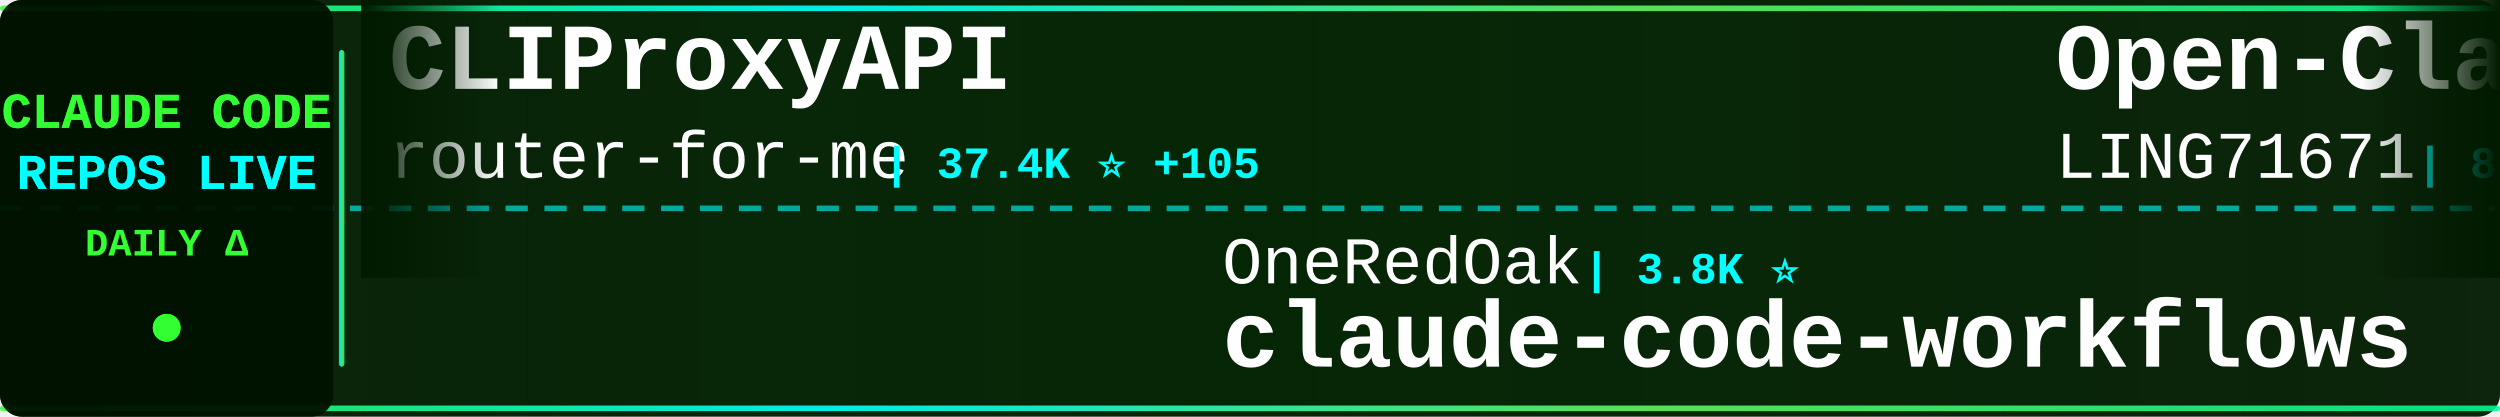
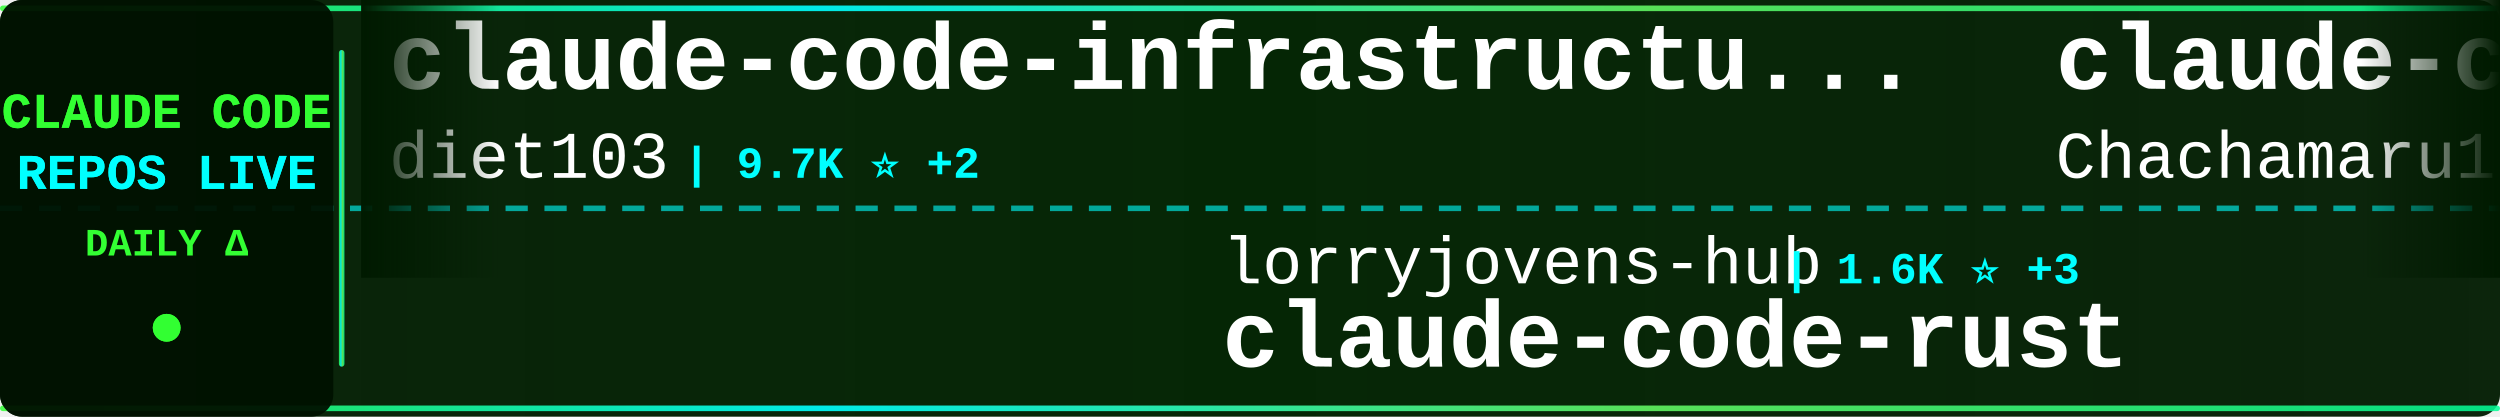
<svg xmlns="http://www.w3.org/2000/svg" width="900" height="150">
  <defs>
    <linearGradient id="tickerBg" x1="0%" y1="0%" x2="100%" y2="0%">
      <stop offset="0%" style="stop-color:#001a00;stop-opacity:0.95" />
      <stop offset="50%" style="stop-color:#002200;stop-opacity:0.98" />
      <stop offset="100%" style="stop-color:#001a00;stop-opacity:0.95" />
    </linearGradient>
    <linearGradient id="borderGrad" x1="0%" y1="0%" x2="100%" y2="0%">
      <stop offset="0%" style="stop-color:#33ff33;stop-opacity:0.85">
        <animate attributeName="stop-opacity" values="0.85;1;0.85" dur="2s" repeatCount="indefinite" />
      </stop>
      <stop offset="33%" style="stop-color:#00ffff;stop-opacity:0.9">
        <animate attributeName="stop-opacity" values="0.9;1;0.9" dur="2.2s" repeatCount="indefinite" />
      </stop>
      <stop offset="66%" style="stop-color:#66ff66;stop-opacity:0.85">
        <animate attributeName="stop-opacity" values="0.85;1;0.85" dur="1.8s" repeatCount="indefinite" />
      </stop>
      <stop offset="100%" style="stop-color:#00ff99;stop-opacity:0.85">
        <animate attributeName="stop-opacity" values="0.85;1;0.85" dur="2s" repeatCount="indefinite" />
      </stop>
    </linearGradient>
    <filter id="textGlow">
      <feGaussianBlur stdDeviation="0.1" result="coloredBlur" />
      <feMerge>
        <feMergeNode in="coloredBlur" />
        <feMergeNode in="SourceGraphic" />
      </feMerge>
    </filter>
    <filter id="metricGlow">
      <feGaussianBlur stdDeviation="0.2" result="coloredBlur" />
      <feMerge>
        <feMergeNode in="coloredBlur" />
        <feMergeNode in="SourceGraphic" />
      </feMerge>
    </filter>
    <linearGradient id="leftFade" x1="0%" y1="0%" x2="100%" y2="0%">
      <stop offset="0%" style="stop-color:#001a00;stop-opacity:1" />
      <stop offset="100%" style="stop-color:#001a00;stop-opacity:0" />
    </linearGradient>
    <linearGradient id="rightFade" x1="0%" y1="0%" x2="100%" y2="0%">
      <stop offset="0%" style="stop-color:#001a00;stop-opacity:0" />
      <stop offset="100%" style="stop-color:#001a00;stop-opacity:1" />
    </linearGradient>
  </defs>
  <rect width="900" height="150" fill="url(#tickerBg)" rx="8" />
  <rect x="0" y="2" width="900" height="2" fill="url(#borderGrad)" rx="1" />
  <rect x="0" y="146" width="900" height="2" fill="url(#borderGrad)" rx="1" />
  <line x1="0" y1="75" x2="900" y2="75" stroke="#00ffff" stroke-width="2" stroke-dasharray="8 6" opacity="0.6" />
  <rect x="0" y="0" width="120" height="150" fill="#001100" opacity="0.95" rx="8" />
  <text x="60" y="46" font-family="'Courier New', monospace" font-size="18" font-weight="bold" fill="#33ff33" text-anchor="middle" filter="url(#textGlow)">
    CLAUDE CODE
  </text>
  <text x="60" y="68" font-family="'Courier New', monospace" font-size="18" font-weight="bold" fill="#00ffff" text-anchor="middle" filter="url(#textGlow)">
    REPOS LIVE
  </text>
  <text x="60" y="92" font-family="'Courier New', monospace" font-size="14" font-weight="bold" fill="#33ff33" text-anchor="middle">
    DAILY Δ
  </text>
  <circle cx="60" cy="118" r="5" fill="#33ff33" filter="url(#metricGlow)">
    <animate attributeName="r" values="4;6;4" dur="1.5s" repeatCount="indefinite" />
    <animate attributeName="opacity" values="0.6;1;0.6" dur="1.5s" repeatCount="indefinite" />
  </circle>
  <rect x="122" y="18" width="2" height="114" fill="url(#borderGrad)" rx="1" />
  <clipPath id="tickerClip">
    <rect x="130" y="0" width="770" height="150" />
  </clipPath>
  <g clip-path="url(#tickerClip)">
    <g id="tickerItems">
      <animateTransform attributeName="transform" attributeType="XML" type="translate" from="0 0" to="-3000 0" dur="54s" repeatCount="indefinite" />
      <g transform="translate(0, 0)">
-         <text x="140" y="32" font-family="'Courier New', monospace" font-size="34" font-weight="bold" fill="#ffffff">CLIProxyAPI</text>
-         <text x="140" y="64" font-family="'Courier New', monospace" font-size="24" font-weight="normal" fill="#ffffff" opacity="1.0">router-for-me</text>
-         <text x="318" y="64" font-family="'Courier New', monospace" font-size="16" font-weight="bold" fill="#00ffff"> | 37.4K ⭐ +105</text>
+         <text x="140" y="32" font-family="'Courier New', monospace" font-size="34" font-weight="bold" fill="#ffffff">claude-code-infrastructu...</text>
+         <text x="140" y="64" font-family="'Courier New', monospace" font-size="24" font-weight="normal" fill="#ffffff" opacity="1.0">diet103</text>
+         <text x="246" y="64" font-family="'Courier New', monospace" font-size="16" font-weight="bold" fill="#00ffff"> | 9.7K ⭐ +2</text>
      </g>
      <g transform="translate(300, 0)">
-         <text x="140" y="102" font-family="'Courier New', monospace" font-size="24" font-weight="normal" fill="#ffffff" opacity="1.0">OneRedOak</text>
-         <text x="270" y="102" font-family="'Courier New', monospace" font-size="16" font-weight="bold" fill="#00ffff"> | 3.8K ⭐</text>
-         <text x="140" y="132" font-family="'Courier New', monospace" font-size="34" font-weight="bold" fill="#ffffff">claude-code-workflows</text>
+         <text x="140" y="102" font-family="'Courier New', monospace" font-size="24" font-weight="normal" fill="#ffffff" opacity="1.0">lorryjovens-hub</text>
+         <text x="342" y="102" font-family="'Courier New', monospace" font-size="16" font-weight="bold" fill="#00ffff"> | 1.6K ⭐ +3</text>
+         <text x="140" y="132" font-family="'Courier New', monospace" font-size="34" font-weight="bold" fill="#ffffff">claude-code-rust</text>
      </g>
      <g transform="translate(600, 0)">
-         <text x="140" y="32" font-family="'Courier New', monospace" font-size="34" font-weight="bold" fill="#ffffff">Open-ClaudeCode</text>
-         <text x="140" y="64" font-family="'Courier New', monospace" font-size="24" font-weight="normal" fill="#ffffff" opacity="1.0">LING71671</text>
-         <text x="270" y="64" font-family="'Courier New', monospace" font-size="16" font-weight="bold" fill="#00ffff"> | 884 ⭐ +4</text>
+         <text x="140" y="32" font-family="'Courier New', monospace" font-size="34" font-weight="bold" fill="#ffffff">claude-code-harness</text>
+         <text x="140" y="64" font-family="'Courier New', monospace" font-size="24" font-weight="normal" fill="#ffffff" opacity="1.0">Chachamaru127</text>
+         <text x="318" y="64" font-family="'Courier New', monospace" font-size="16" font-weight="bold" fill="#00ffff"> | 2.7K ⭐ +23</text>
      </g>
      <g transform="translate(900, 0)">
-         <text x="140" y="102" font-family="'Courier New', monospace" font-size="24" font-weight="normal" fill="#ffffff" opacity="1.0">rohitg00</text>
-         <text x="258" y="102" font-family="'Courier New', monospace" font-size="16" font-weight="bold" fill="#00ffff"> | 2.0K ⭐ +10</text>
-         <text x="140" y="132" font-family="'Courier New', monospace" font-size="34" font-weight="bold" fill="#ffffff">awesome-claude-code-tool...</text>
+         <text x="140" y="102" font-family="'Courier New', monospace" font-size="24" font-weight="normal" fill="#ffffff" opacity="1.0">Windy3f3f3f3f</text>
+         <text x="318" y="102" font-family="'Courier New', monospace" font-size="16" font-weight="bold" fill="#00ffff"> | 1.4K ⭐ +7</text>
+         <text x="140" y="132" font-family="'Courier New', monospace" font-size="34" font-weight="bold" fill="#ffffff">claude-code-from-scratch</text>
      </g>
      <g transform="translate(1200, 0)">
-         <text x="140" y="32" font-family="'Courier New', monospace" font-size="34" font-weight="bold" fill="#ffffff">collection-claude-code-s...</text>
-         <text x="140" y="64" font-family="'Courier New', monospace" font-size="24" font-weight="normal" fill="#ffffff" opacity="1.0">chauncygu</text>
-         <text x="270" y="64" font-family="'Courier New', monospace" font-size="16" font-weight="bold" fill="#00ffff"> | 2.6K ⭐ +5</text>
+         <text x="140" y="32" font-family="'Courier New', monospace" font-size="34" font-weight="bold" fill="#ffffff">oh-my-claudecode</text>
+         <text x="140" y="64" font-family="'Courier New', monospace" font-size="24" font-weight="normal" fill="#ffffff" opacity="1.0">Yeachan-Heo</text>
+         <text x="294" y="64" font-family="'Courier New', monospace" font-size="16" font-weight="bold" fill="#00ffff"> | 36.3K ⭐ +48</text>
      </g>
      <g transform="translate(1500, 0)">
-         <text x="140" y="102" font-family="'Courier New', monospace" font-size="24" font-weight="normal" fill="#ffffff" opacity="1.0">Windy3f3f3f3f</text>
-         <text x="318" y="102" font-family="'Courier New', monospace" font-size="16" font-weight="bold" fill="#00ffff"> | 1.4K ⭐ +6</text>
-         <text x="140" y="132" font-family="'Courier New', monospace" font-size="34" font-weight="bold" fill="#ffffff">claude-code-from-scratch</text>
+         <text x="140" y="102" font-family="'Courier New', monospace" font-size="24" font-weight="normal" fill="#ffffff" opacity="1.0">anthropics</text>
+         <text x="282" y="102" font-family="'Courier New', monospace" font-size="16" font-weight="bold" fill="#00ffff"> | 5.2K ⭐ +8</text>
+         <text x="140" y="132" font-family="'Courier New', monospace" font-size="34" font-weight="bold" fill="#ffffff">claude-code-security-rev...</text>
      </g>
      <g transform="translate(1800, 0)">
-         <text x="140" y="32" font-family="'Courier New', monospace" font-size="34" font-weight="bold" fill="#ffffff">claude-code-engineering</text>
-         <text x="140" y="64" font-family="'Courier New', monospace" font-size="24" font-weight="normal" fill="#ffffff" opacity="1.0">huangjia2019</text>
-         <text x="306" y="64" font-family="'Courier New', monospace" font-size="16" font-weight="bold" fill="#00ffff"> | 829 ⭐ +1</text>
+         <text x="140" y="32" font-family="'Courier New', monospace" font-size="34" font-weight="bold" fill="#ffffff">claude-howto</text>
+         <text x="140" y="64" font-family="'Courier New', monospace" font-size="24" font-weight="normal" fill="#ffffff" opacity="1.0">luongnv89</text>
+         <text x="270" y="64" font-family="'Courier New', monospace" font-size="16" font-weight="bold" fill="#00ffff"> | 37.1K ⭐ +81</text>
      </g>
      <g transform="translate(2100, 0)">
-         <text x="140" y="102" font-family="'Courier New', monospace" font-size="24" font-weight="normal" fill="#ffffff" opacity="1.0">disler</text>
-         <text x="234" y="102" font-family="'Courier New', monospace" font-size="16" font-weight="bold" fill="#00ffff"> | 3.8K ⭐ +2</text>
-         <text x="140" y="132" font-family="'Courier New', monospace" font-size="34" font-weight="bold" fill="#ffffff">claude-code-hooks-master...</text>
+         <text x="140" y="102" font-family="'Courier New', monospace" font-size="24" font-weight="normal" fill="#ffffff" opacity="1.0">RichardAtCT</text>
+         <text x="294" y="102" font-family="'Courier New', monospace" font-size="16" font-weight="bold" fill="#00ffff"> | 2.7K ⭐</text>
+         <text x="140" y="132" font-family="'Courier New', monospace" font-size="34" font-weight="bold" fill="#ffffff">claude-code-telegram</text>
      </g>
      <g transform="translate(2400, 0)">
-         <text x="140" y="32" font-family="'Courier New', monospace" font-size="34" font-weight="bold" fill="#ffffff">ralph-claude-code</text>
-         <text x="140" y="64" font-family="'Courier New', monospace" font-size="24" font-weight="normal" fill="#ffffff" opacity="1.0">frankbria</text>
-         <text x="270" y="64" font-family="'Courier New', monospace" font-size="16" font-weight="bold" fill="#00ffff"> | 9.3K ⭐ +7</text>
+         <text x="140" y="32" font-family="'Courier New', monospace" font-size="34" font-weight="bold" fill="#ffffff">andrej-karpathy-skills</text>
+         <text x="140" y="64" font-family="'Courier New', monospace" font-size="24" font-weight="normal" fill="#ffffff" opacity="1.0">multica-ai</text>
+         <text x="282" y="64" font-family="'Courier New', monospace" font-size="16" font-weight="bold" fill="#00ffff"> | 174.7K ⭐ +609</text>
      </g>
      <g transform="translate(2700, 0)">
-         <text x="140" y="102" font-family="'Courier New', monospace" font-size="24" font-weight="normal" fill="#ffffff" opacity="1.0">KPR111</text>
-         <text x="234" y="102" font-family="'Courier New', monospace" font-size="16" font-weight="bold" fill="#00ffff"> | 18 ⭐</text>
-         <text x="140" y="132" font-family="'Courier New', monospace" font-size="34" font-weight="bold" fill="#ffffff">Claude-Code</text>
+         <text x="140" y="102" font-family="'Courier New', monospace" font-size="24" font-weight="normal" fill="#ffffff" opacity="1.0">darcyegb</text>
+         <text x="258" y="102" font-family="'Courier New', monospace" font-size="16" font-weight="bold" fill="#00ffff"> | 724 ⭐ +2</text>
+         <text x="140" y="132" font-family="'Courier New', monospace" font-size="34" font-weight="bold" fill="#ffffff">ClaudeCodeAgents</text>
      </g>
      <g transform="translate(3000, 0)">
-         <text x="140" y="32" font-family="'Courier New', monospace" font-size="34" font-weight="bold" fill="#ffffff">CLIProxyAPI</text>
-         <text x="140" y="64" font-family="'Courier New', monospace" font-size="24" font-weight="normal" fill="#ffffff" opacity="1.0">router-for-me</text>
-         <text x="318" y="64" font-family="'Courier New', monospace" font-size="16" font-weight="bold" fill="#00ffff"> | 37.4K ⭐ +105</text>
+         <text x="140" y="32" font-family="'Courier New', monospace" font-size="34" font-weight="bold" fill="#ffffff">claude-code-infrastructu...</text>
+         <text x="140" y="64" font-family="'Courier New', monospace" font-size="24" font-weight="normal" fill="#ffffff" opacity="1.0">diet103</text>
+         <text x="246" y="64" font-family="'Courier New', monospace" font-size="16" font-weight="bold" fill="#00ffff"> | 9.7K ⭐ +2</text>
      </g>
      <g transform="translate(3300, 0)">
-         <text x="140" y="102" font-family="'Courier New', monospace" font-size="24" font-weight="normal" fill="#ffffff" opacity="1.0">OneRedOak</text>
-         <text x="270" y="102" font-family="'Courier New', monospace" font-size="16" font-weight="bold" fill="#00ffff"> | 3.8K ⭐</text>
-         <text x="140" y="132" font-family="'Courier New', monospace" font-size="34" font-weight="bold" fill="#ffffff">claude-code-workflows</text>
+         <text x="140" y="102" font-family="'Courier New', monospace" font-size="24" font-weight="normal" fill="#ffffff" opacity="1.0">lorryjovens-hub</text>
+         <text x="342" y="102" font-family="'Courier New', monospace" font-size="16" font-weight="bold" fill="#00ffff"> | 1.6K ⭐ +3</text>
+         <text x="140" y="132" font-family="'Courier New', monospace" font-size="34" font-weight="bold" fill="#ffffff">claude-code-rust</text>
      </g>
      <g transform="translate(3600, 0)">
-         <text x="140" y="32" font-family="'Courier New', monospace" font-size="34" font-weight="bold" fill="#ffffff">Open-ClaudeCode</text>
-         <text x="140" y="64" font-family="'Courier New', monospace" font-size="24" font-weight="normal" fill="#ffffff" opacity="1.0">LING71671</text>
-         <text x="270" y="64" font-family="'Courier New', monospace" font-size="16" font-weight="bold" fill="#00ffff"> | 884 ⭐ +4</text>
+         <text x="140" y="32" font-family="'Courier New', monospace" font-size="34" font-weight="bold" fill="#ffffff">claude-code-harness</text>
+         <text x="140" y="64" font-family="'Courier New', monospace" font-size="24" font-weight="normal" fill="#ffffff" opacity="1.0">Chachamaru127</text>
+         <text x="318" y="64" font-family="'Courier New', monospace" font-size="16" font-weight="bold" fill="#00ffff"> | 2.7K ⭐ +23</text>
      </g>
      <g transform="translate(3900, 0)">
-         <text x="140" y="102" font-family="'Courier New', monospace" font-size="24" font-weight="normal" fill="#ffffff" opacity="1.0">rohitg00</text>
-         <text x="258" y="102" font-family="'Courier New', monospace" font-size="16" font-weight="bold" fill="#00ffff"> | 2.0K ⭐ +10</text>
-         <text x="140" y="132" font-family="'Courier New', monospace" font-size="34" font-weight="bold" fill="#ffffff">awesome-claude-code-tool...</text>
+         <text x="140" y="102" font-family="'Courier New', monospace" font-size="24" font-weight="normal" fill="#ffffff" opacity="1.0">Windy3f3f3f3f</text>
+         <text x="318" y="102" font-family="'Courier New', monospace" font-size="16" font-weight="bold" fill="#00ffff"> | 1.4K ⭐ +7</text>
+         <text x="140" y="132" font-family="'Courier New', monospace" font-size="34" font-weight="bold" fill="#ffffff">claude-code-from-scratch</text>
      </g>
    </g>
  </g>
  <rect x="130" y="0" width="50" height="100" fill="url(#leftFade)" />
  <rect x="850" y="0" width="50" height="100" fill="url(#rightFade)" />
</svg>
